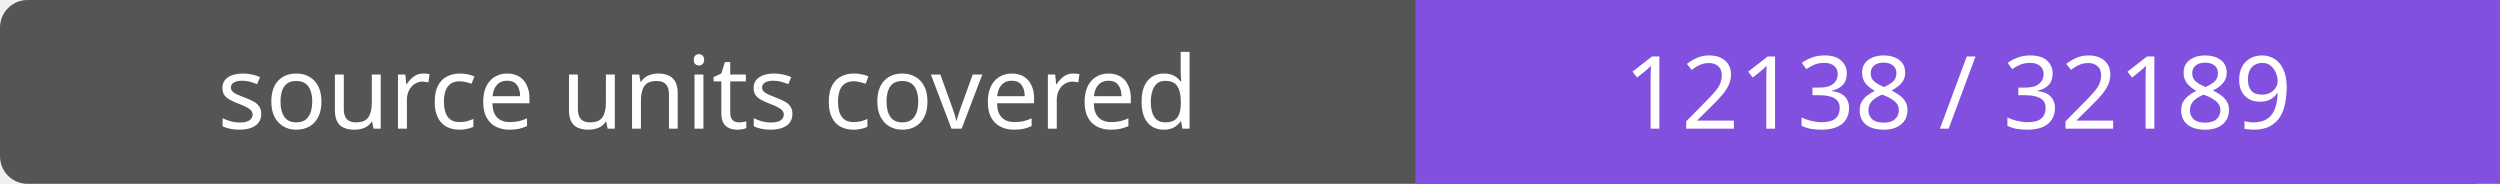
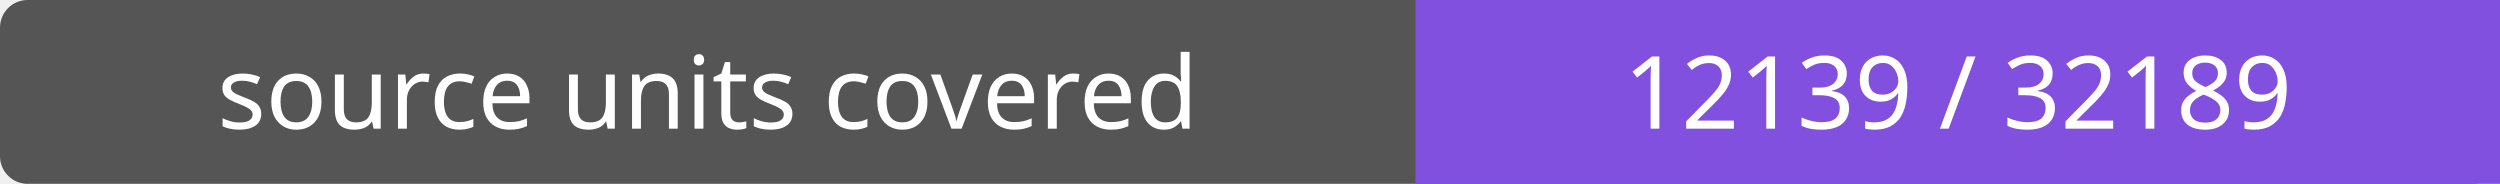
- <svg xmlns="http://www.w3.org/2000/svg" width="272" height="20" role="img" aria-label="source units covered: 12138 / 32189">
+ <svg xmlns="http://www.w3.org/2000/svg" width="272" height="20" role="img" aria-label="source units covered: 12139 / 32189">
  <rect width="272" height="20" rx="3" fill="#555" />
  <path fill="#8250df" d="M154 0h118v20H154z" />
  <g fill="#fff" text-anchor="middle" font-family="Verdana,sans-serif" font-size="11">
    <text x="77.0" y="14">source units covered</text>
-     <text x="213.0" y="14">12138 / 32189</text>
+     <text x="213.0" y="14">12139 / 32189</text>
  </g>
</svg>
